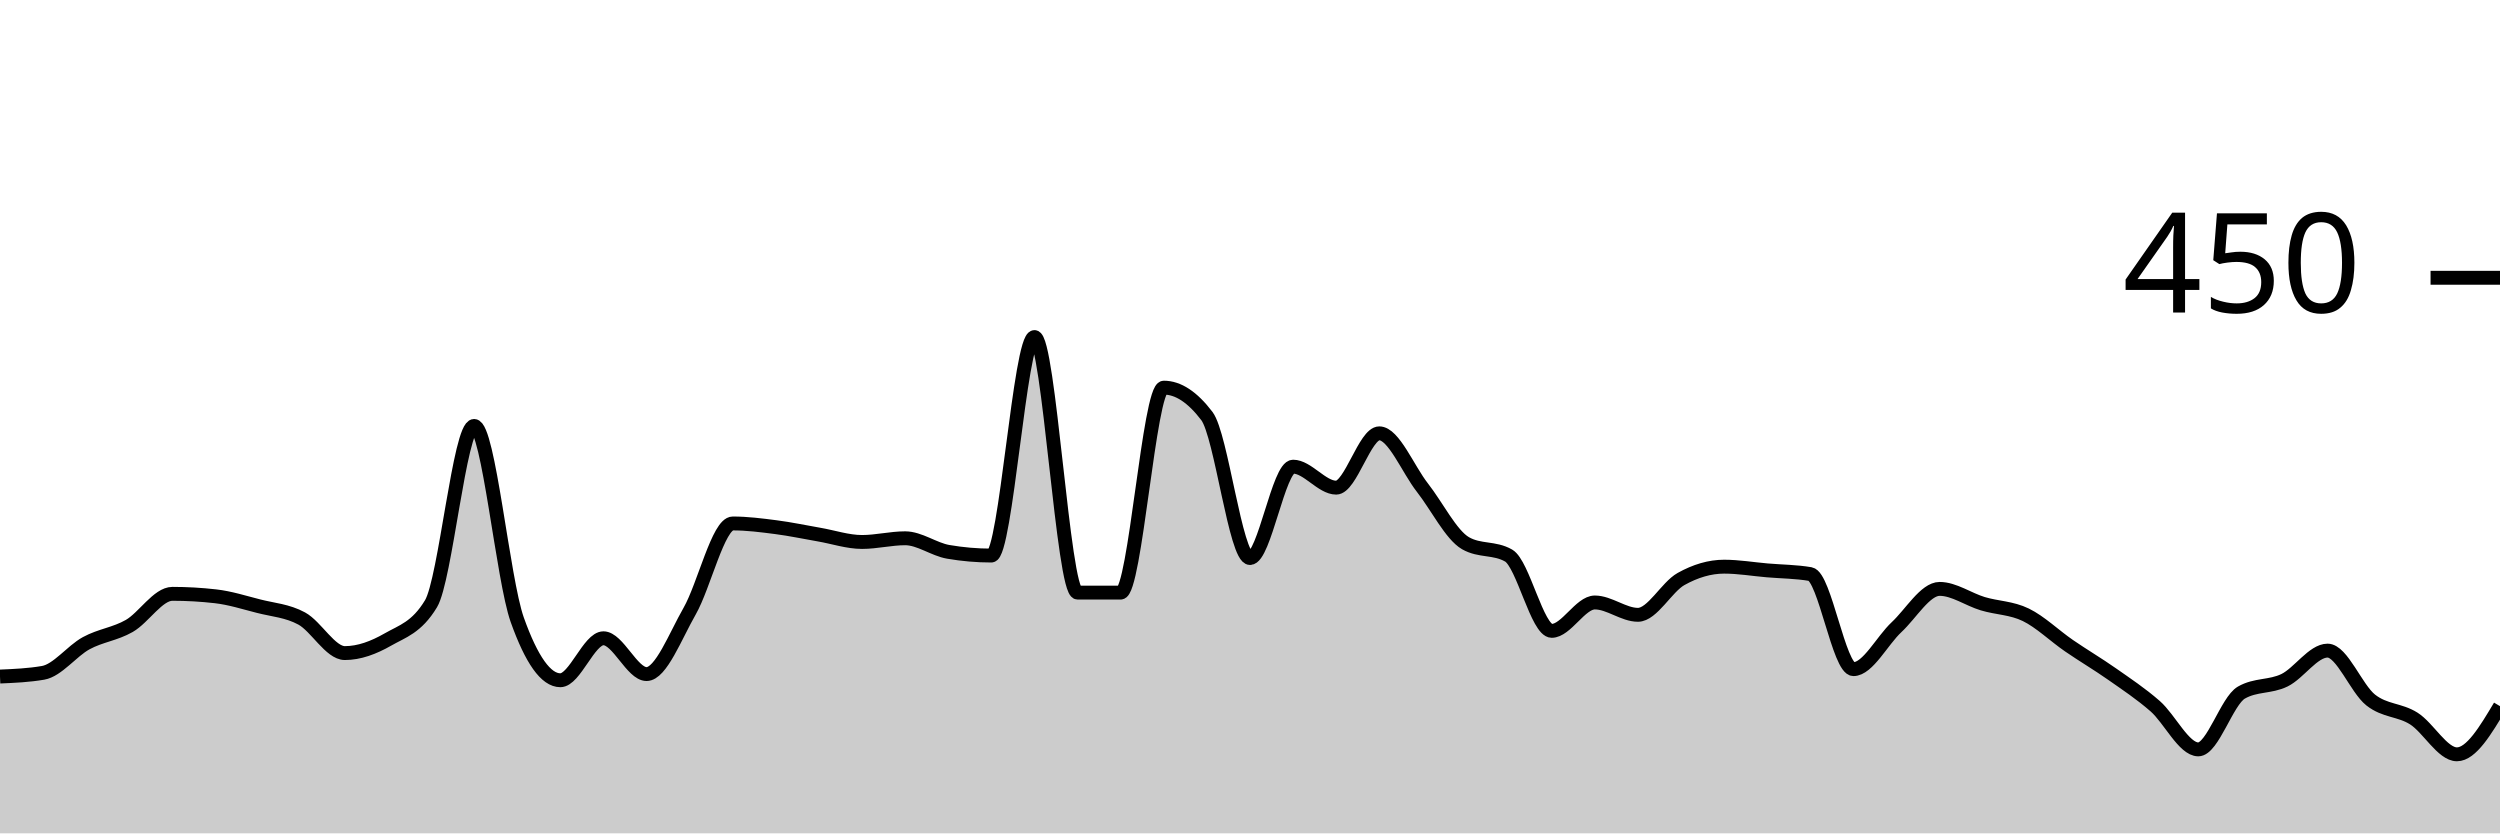
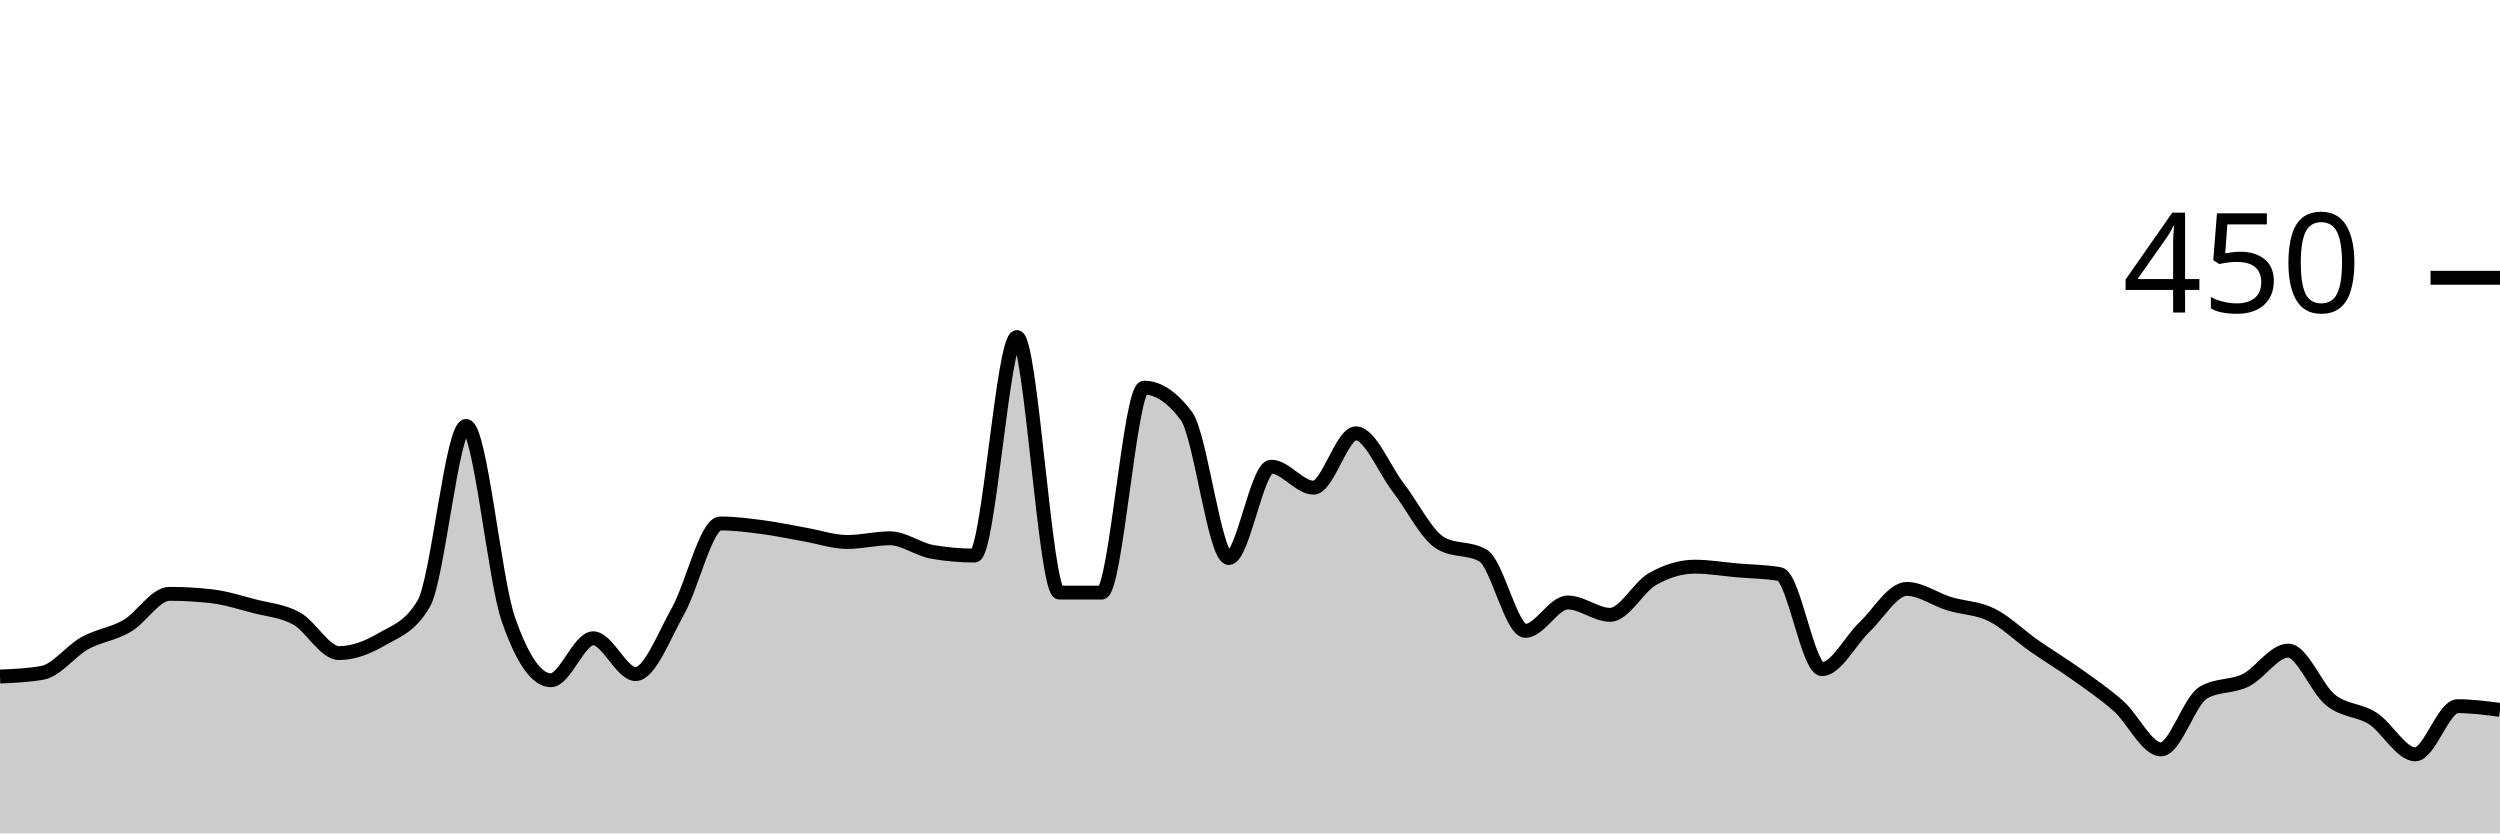
<svg xmlns="http://www.w3.org/2000/svg" viewBox="0 0 180 60">
  <g transform="translate(0,20)">
-     <path class="area" fill="rgba(0, 0, 0, 0.2)" d="M0,28.711C1.034,28.667,2.069,28.622,3.103,28.444C4.138,28.267,5.172,26.874,6.207,26.311C7.241,25.748,8.276,25.659,9.31,25.067C10.345,24.474,11.379,22.756,12.414,22.756C13.448,22.756,14.483,22.815,15.517,22.933C16.552,23.052,17.586,23.378,18.621,23.644C19.655,23.911,20.69,23.97,21.724,24.533C22.759,25.096,23.793,27.022,24.828,27.022C25.862,27.022,26.897,26.637,27.931,26.044C28.966,25.452,30,25.185,31.034,23.467C32.069,21.748,33.103,10.667,34.138,10.667C35.172,10.667,36.207,21.719,37.241,24.622C38.276,27.526,39.31,28.978,40.345,28.978C41.379,28.978,42.414,25.956,43.448,25.956C44.483,25.956,45.517,28.533,46.552,28.533C47.586,28.533,48.621,25.807,49.655,24C50.69,22.193,51.724,17.689,52.759,17.689C53.793,17.689,54.828,17.822,55.862,17.956C56.897,18.089,57.931,18.311,58.966,18.489C60,18.667,61.034,19.022,62.069,19.022C63.103,19.022,64.138,18.756,65.172,18.756C66.207,18.756,67.241,19.556,68.276,19.733C69.31,19.911,70.345,20,71.379,20C72.414,20,73.448,4.267,74.483,4.267C75.517,4.267,76.552,22.667,77.586,22.667C78.621,22.667,79.655,22.667,80.69,22.667C81.724,22.667,82.759,7.911,83.793,7.911C84.828,7.911,85.862,8.593,86.897,9.956C87.931,11.319,88.966,20.178,90,20.178C91.034,20.178,92.069,13.6,93.103,13.6C94.138,13.6,95.172,15.111,96.207,15.111C97.241,15.111,98.276,11.2,99.31,11.2C100.345,11.2,101.379,13.793,102.414,15.111C103.448,16.43,104.483,18.519,105.517,19.111C106.552,19.704,107.586,19.407,108.621,20C109.655,20.593,110.69,25.422,111.724,25.422C112.759,25.422,113.793,23.378,114.828,23.378C115.862,23.378,116.897,24.267,117.931,24.267C118.966,24.267,120,22.267,121.034,21.689C122.069,21.111,123.103,20.8,124.138,20.8C125.172,20.8,126.207,20.978,127.241,21.067C128.276,21.156,129.31,21.156,130.345,21.333C131.379,21.511,132.414,28.178,133.448,28.178C134.483,28.178,135.517,26.119,136.552,25.156C137.586,24.193,138.621,22.4,139.655,22.4C140.69,22.4,141.724,23.156,142.759,23.467C143.793,23.778,144.828,23.763,145.862,24.267C146.897,24.77,147.931,25.778,148.966,26.489C150,27.2,151.034,27.807,152.069,28.533C153.103,29.259,154.138,29.941,155.172,30.844C156.207,31.748,157.241,33.956,158.276,33.956C159.31,33.956,160.345,30.459,161.379,29.867C162.414,29.274,163.448,29.481,164.483,28.978C165.517,28.474,166.552,26.844,167.586,26.844C168.621,26.844,169.655,29.585,170.69,30.4C171.724,31.215,172.759,31.081,173.793,31.733C174.828,32.385,175.862,34.311,176.897,34.311C177.931,34.311,178.966,32.578,180,30.844L180,40C178.966,40,177.931,40,176.897,40C175.862,40,174.828,40,173.793,40C172.759,40,171.724,40,170.69,40C169.655,40,168.621,40,167.586,40C166.552,40,165.517,40,164.483,40C163.448,40,162.414,40,161.379,40C160.345,40,159.31,40,158.276,40C157.241,40,156.207,40,155.172,40C154.138,40,153.103,40,152.069,40C151.034,40,150,40,148.966,40C147.931,40,146.897,40,145.862,40C144.828,40,143.793,40,142.759,40C141.724,40,140.69,40,139.655,40C138.621,40,137.586,40,136.552,40C135.517,40,134.483,40,133.448,40C132.414,40,131.379,40,130.345,40C129.31,40,128.276,40,127.241,40C126.207,40,125.172,40,124.138,40C123.103,40,122.069,40,121.034,40C120,40,118.966,40,117.931,40C116.897,40,115.862,40,114.828,40C113.793,40,112.759,40,111.724,40C110.69,40,109.655,40,108.621,40C107.586,40,106.552,40,105.517,40C104.483,40,103.448,40,102.414,40C101.379,40,100.345,40,99.31,40C98.276,40,97.241,40,96.207,40C95.172,40,94.138,40,93.103,40C92.069,40,91.034,40,90,40C88.966,40,87.931,40,86.897,40C85.862,40,84.828,40,83.793,40C82.759,40,81.724,40,80.69,40C79.655,40,78.621,40,77.586,40C76.552,40,75.517,40,74.483,40C73.448,40,72.414,40,71.379,40C70.345,40,69.31,40,68.276,40C67.241,40,66.207,40,65.172,40C64.138,40,63.103,40,62.069,40C61.034,40,60,40,58.966,40C57.931,40,56.897,40,55.862,40C54.828,40,53.793,40,52.759,40C51.724,40,50.69,40,49.655,40C48.621,40,47.586,40,46.552,40C45.517,40,44.483,40,43.448,40C42.414,40,41.379,40,40.345,40C39.31,40,38.276,40,37.241,40C36.207,40,35.172,40,34.138,40C33.103,40,32.069,40,31.034,40C30,40,28.966,40,27.931,40C26.897,40,25.862,40,24.828,40C23.793,40,22.759,40,21.724,40C20.69,40,19.655,40,18.621,40C17.586,40,16.552,40,15.517,40C14.483,40,13.448,40,12.414,40C11.379,40,10.345,40,9.31,40C8.276,40,7.241,40,6.207,40C5.172,40,4.138,40,3.103,40C2.069,40,1.034,40,0,40Z" />
-     <path class="line" stroke="black" fill="none" d="M0,28.711C1.034,28.667,2.069,28.622,3.103,28.444C4.138,28.267,5.172,26.874,6.207,26.311C7.241,25.748,8.276,25.659,9.31,25.067C10.345,24.474,11.379,22.756,12.414,22.756C13.448,22.756,14.483,22.815,15.517,22.933C16.552,23.052,17.586,23.378,18.621,23.644C19.655,23.911,20.69,23.97,21.724,24.533C22.759,25.096,23.793,27.022,24.828,27.022C25.862,27.022,26.897,26.637,27.931,26.044C28.966,25.452,30,25.185,31.034,23.467C32.069,21.748,33.103,10.667,34.138,10.667C35.172,10.667,36.207,21.719,37.241,24.622C38.276,27.526,39.31,28.978,40.345,28.978C41.379,28.978,42.414,25.956,43.448,25.956C44.483,25.956,45.517,28.533,46.552,28.533C47.586,28.533,48.621,25.807,49.655,24C50.69,22.193,51.724,17.689,52.759,17.689C53.793,17.689,54.828,17.822,55.862,17.956C56.897,18.089,57.931,18.311,58.966,18.489C60,18.667,61.034,19.022,62.069,19.022C63.103,19.022,64.138,18.756,65.172,18.756C66.207,18.756,67.241,19.556,68.276,19.733C69.31,19.911,70.345,20,71.379,20C72.414,20,73.448,4.267,74.483,4.267C75.517,4.267,76.552,22.667,77.586,22.667C78.621,22.667,79.655,22.667,80.69,22.667C81.724,22.667,82.759,7.911,83.793,7.911C84.828,7.911,85.862,8.593,86.897,9.956C87.931,11.319,88.966,20.178,90,20.178C91.034,20.178,92.069,13.6,93.103,13.6C94.138,13.6,95.172,15.111,96.207,15.111C97.241,15.111,98.276,11.2,99.31,11.2C100.345,11.2,101.379,13.793,102.414,15.111C103.448,16.43,104.483,18.519,105.517,19.111C106.552,19.704,107.586,19.407,108.621,20C109.655,20.593,110.69,25.422,111.724,25.422C112.759,25.422,113.793,23.378,114.828,23.378C115.862,23.378,116.897,24.267,117.931,24.267C118.966,24.267,120,22.267,121.034,21.689C122.069,21.111,123.103,20.8,124.138,20.8C125.172,20.8,126.207,20.978,127.241,21.067C128.276,21.156,129.31,21.156,130.345,21.333C131.379,21.511,132.414,28.178,133.448,28.178C134.483,28.178,135.517,26.119,136.552,25.156C137.586,24.193,138.621,22.4,139.655,22.4C140.69,22.4,141.724,23.156,142.759,23.467C143.793,23.778,144.828,23.763,145.862,24.267C146.897,24.77,147.931,25.778,148.966,26.489C150,27.2,151.034,27.807,152.069,28.533C153.103,29.259,154.138,29.941,155.172,30.844C156.207,31.748,157.241,33.956,158.276,33.956C159.31,33.956,160.345,30.459,161.379,29.867C162.414,29.274,163.448,29.481,164.483,28.978C165.517,28.474,166.552,26.844,167.586,26.844C168.621,26.844,169.655,29.585,170.69,30.4C171.724,31.215,172.759,31.081,173.793,31.733C174.828,32.385,175.862,34.311,176.897,34.311C177.931,34.311,178.966,32.578,180,30.844" />
+     <path class="area" fill="rgba(0, 0, 0, 0.2)" d="M0,28.711C1.017,28.667,2.034,28.622,3.051,28.444C4.068,28.267,5.085,26.874,6.102,26.311C7.119,25.748,8.136,25.659,9.153,25.067C10.169,24.474,11.186,22.756,12.203,22.756C13.22,22.756,14.237,22.815,15.254,22.933C16.271,23.052,17.288,23.378,18.305,23.644C19.322,23.911,20.339,23.97,21.356,24.533C22.373,25.096,23.39,27.022,24.407,27.022C25.424,27.022,26.441,26.637,27.458,26.044C28.475,25.452,29.492,25.185,30.508,23.467C31.525,21.748,32.542,10.667,33.559,10.667C34.576,10.667,35.593,21.719,36.61,24.622C37.627,27.526,38.644,28.978,39.661,28.978C40.678,28.978,41.695,25.956,42.712,25.956C43.729,25.956,44.746,28.533,45.763,28.533C46.78,28.533,47.797,25.807,48.814,24C49.831,22.193,50.847,17.689,51.864,17.689C52.881,17.689,53.898,17.822,54.915,17.956C55.932,18.089,56.949,18.311,57.966,18.489C58.983,18.667,60,19.022,61.017,19.022C62.034,19.022,63.051,18.756,64.068,18.756C65.085,18.756,66.102,19.556,67.119,19.733C68.136,19.911,69.153,20,70.169,20C71.186,20,72.203,4.267,73.22,4.267C74.237,4.267,75.254,22.667,76.271,22.667C77.288,22.667,78.305,22.667,79.322,22.667C80.339,22.667,81.356,7.911,82.373,7.911C83.39,7.911,84.407,8.593,85.424,9.956C86.441,11.319,87.458,20.178,88.475,20.178C89.492,20.178,90.508,13.6,91.525,13.6C92.542,13.6,93.559,15.111,94.576,15.111C95.593,15.111,96.61,11.2,97.627,11.2C98.644,11.2,99.661,13.793,100.678,15.111C101.695,16.43,102.712,18.519,103.729,19.111C104.746,19.704,105.763,19.407,106.78,20C107.797,20.593,108.814,25.422,109.831,25.422C110.847,25.422,111.864,23.378,112.881,23.378C113.898,23.378,114.915,24.267,115.932,24.267C116.949,24.267,117.966,22.267,118.983,21.689C120,21.111,121.017,20.8,122.034,20.8C123.051,20.8,124.068,20.978,125.085,21.067C126.102,21.156,127.119,21.156,128.136,21.333C129.153,21.511,130.169,28.178,131.186,28.178C132.203,28.178,133.22,26.119,134.237,25.156C135.254,24.193,136.271,22.4,137.288,22.4C138.305,22.4,139.322,23.156,140.339,23.467C141.356,23.778,142.373,23.763,143.39,24.267C144.407,24.77,145.424,25.778,146.441,26.489C147.458,27.2,148.475,27.807,149.492,28.533C150.508,29.259,151.525,29.941,152.542,30.844C153.559,31.748,154.576,33.956,155.593,33.956C156.61,33.956,157.627,30.459,158.644,29.867C159.661,29.274,160.678,29.481,161.695,28.978C162.712,28.474,163.729,26.844,164.746,26.844C165.763,26.844,166.78,29.585,167.797,30.4C168.814,31.215,169.831,31.081,170.847,31.733C171.864,32.385,172.881,34.311,173.898,34.311C174.915,34.311,175.932,30.844,176.949,30.844C177.966,30.844,178.983,30.978,180,31.111L180,40C178.983,40,177.966,40,176.949,40C175.932,40,174.915,40,173.898,40C172.881,40,171.864,40,170.847,40C169.831,40,168.814,40,167.797,40C166.78,40,165.763,40,164.746,40C163.729,40,162.712,40,161.695,40C160.678,40,159.661,40,158.644,40C157.627,40,156.61,40,155.593,40C154.576,40,153.559,40,152.542,40C151.525,40,150.508,40,149.492,40C148.475,40,147.458,40,146.441,40C145.424,40,144.407,40,143.39,40C142.373,40,141.356,40,140.339,40C139.322,40,138.305,40,137.288,40C136.271,40,135.254,40,134.237,40C133.22,40,132.203,40,131.186,40C130.169,40,129.153,40,128.136,40C127.119,40,126.102,40,125.085,40C124.068,40,123.051,40,122.034,40C121.017,40,120,40,118.983,40C117.966,40,116.949,40,115.932,40C114.915,40,113.898,40,112.881,40C111.864,40,110.847,40,109.831,40C108.814,40,107.797,40,106.78,40C105.763,40,104.746,40,103.729,40C102.712,40,101.695,40,100.678,40C99.661,40,98.644,40,97.627,40C96.61,40,95.593,40,94.576,40C93.559,40,92.542,40,91.525,40C90.508,40,89.492,40,88.475,40C87.458,40,86.441,40,85.424,40C84.407,40,83.39,40,82.373,40C81.356,40,80.339,40,79.322,40C78.305,40,77.288,40,76.271,40C75.254,40,74.237,40,73.22,40C72.203,40,71.186,40,70.169,40C69.153,40,68.136,40,67.119,40C66.102,40,65.085,40,64.068,40C63.051,40,62.034,40,61.017,40C60,40,58.983,40,57.966,40C56.949,40,55.932,40,54.915,40C53.898,40,52.881,40,51.864,40C50.847,40,49.831,40,48.814,40C47.797,40,46.78,40,45.763,40C44.746,40,43.729,40,42.712,40C41.695,40,40.678,40,39.661,40C38.644,40,37.627,40,36.61,40C35.593,40,34.576,40,33.559,40C32.542,40,31.525,40,30.508,40C29.492,40,28.475,40,27.458,40C26.441,40,25.424,40,24.407,40C23.39,40,22.373,40,21.356,40C20.339,40,19.322,40,18.305,40C17.288,40,16.271,40,15.254,40C14.237,40,13.22,40,12.203,40C11.186,40,10.169,40,9.153,40C8.136,40,7.119,40,6.102,40C5.085,40,4.068,40,3.051,40C2.034,40,1.017,40,0,40Z" />
+     <path class="line" stroke="black" fill="none" d="M0,28.711C1.017,28.667,2.034,28.622,3.051,28.444C4.068,28.267,5.085,26.874,6.102,26.311C7.119,25.748,8.136,25.659,9.153,25.067C10.169,24.474,11.186,22.756,12.203,22.756C13.22,22.756,14.237,22.815,15.254,22.933C16.271,23.052,17.288,23.378,18.305,23.644C19.322,23.911,20.339,23.97,21.356,24.533C22.373,25.096,23.39,27.022,24.407,27.022C25.424,27.022,26.441,26.637,27.458,26.044C28.475,25.452,29.492,25.185,30.508,23.467C31.525,21.748,32.542,10.667,33.559,10.667C34.576,10.667,35.593,21.719,36.61,24.622C37.627,27.526,38.644,28.978,39.661,28.978C40.678,28.978,41.695,25.956,42.712,25.956C43.729,25.956,44.746,28.533,45.763,28.533C46.78,28.533,47.797,25.807,48.814,24C49.831,22.193,50.847,17.689,51.864,17.689C52.881,17.689,53.898,17.822,54.915,17.956C55.932,18.089,56.949,18.311,57.966,18.489C58.983,18.667,60,19.022,61.017,19.022C62.034,19.022,63.051,18.756,64.068,18.756C65.085,18.756,66.102,19.556,67.119,19.733C68.136,19.911,69.153,20,70.169,20C71.186,20,72.203,4.267,73.22,4.267C74.237,4.267,75.254,22.667,76.271,22.667C77.288,22.667,78.305,22.667,79.322,22.667C80.339,22.667,81.356,7.911,82.373,7.911C83.39,7.911,84.407,8.593,85.424,9.956C86.441,11.319,87.458,20.178,88.475,20.178C89.492,20.178,90.508,13.6,91.525,13.6C92.542,13.6,93.559,15.111,94.576,15.111C95.593,15.111,96.61,11.2,97.627,11.2C98.644,11.2,99.661,13.793,100.678,15.111C101.695,16.43,102.712,18.519,103.729,19.111C104.746,19.704,105.763,19.407,106.78,20C107.797,20.593,108.814,25.422,109.831,25.422C110.847,25.422,111.864,23.378,112.881,23.378C113.898,23.378,114.915,24.267,115.932,24.267C116.949,24.267,117.966,22.267,118.983,21.689C120,21.111,121.017,20.8,122.034,20.8C123.051,20.8,124.068,20.978,125.085,21.067C126.102,21.156,127.119,21.156,128.136,21.333C129.153,21.511,130.169,28.178,131.186,28.178C132.203,28.178,133.22,26.119,134.237,25.156C135.254,24.193,136.271,22.4,137.288,22.4C138.305,22.4,139.322,23.156,140.339,23.467C141.356,23.778,142.373,23.763,143.39,24.267C144.407,24.77,145.424,25.778,146.441,26.489C147.458,27.2,148.475,27.807,149.492,28.533C150.508,29.259,151.525,29.941,152.542,30.844C153.559,31.748,154.576,33.956,155.593,33.956C156.61,33.956,157.627,30.459,158.644,29.867C159.661,29.274,160.678,29.481,161.695,28.978C162.712,28.474,163.729,26.844,164.746,26.844C165.763,26.844,166.78,29.585,167.797,30.4C168.814,31.215,169.831,31.081,170.847,31.733C171.864,32.385,172.881,34.311,173.898,34.311C174.915,34.311,175.932,30.844,176.949,30.844C177.966,30.844,178.983,30.978,180,31.111" />
    <path class="axis-ceiling" stroke-width="1" stroke="black" fill="none" d="M175,0L180,0" />
    <text class="axis-ceiling-label" font-family="sans-serif" text-anchor="end" font-size="10px" x="170" y="2.5">450</text>
  </g>
</svg>
